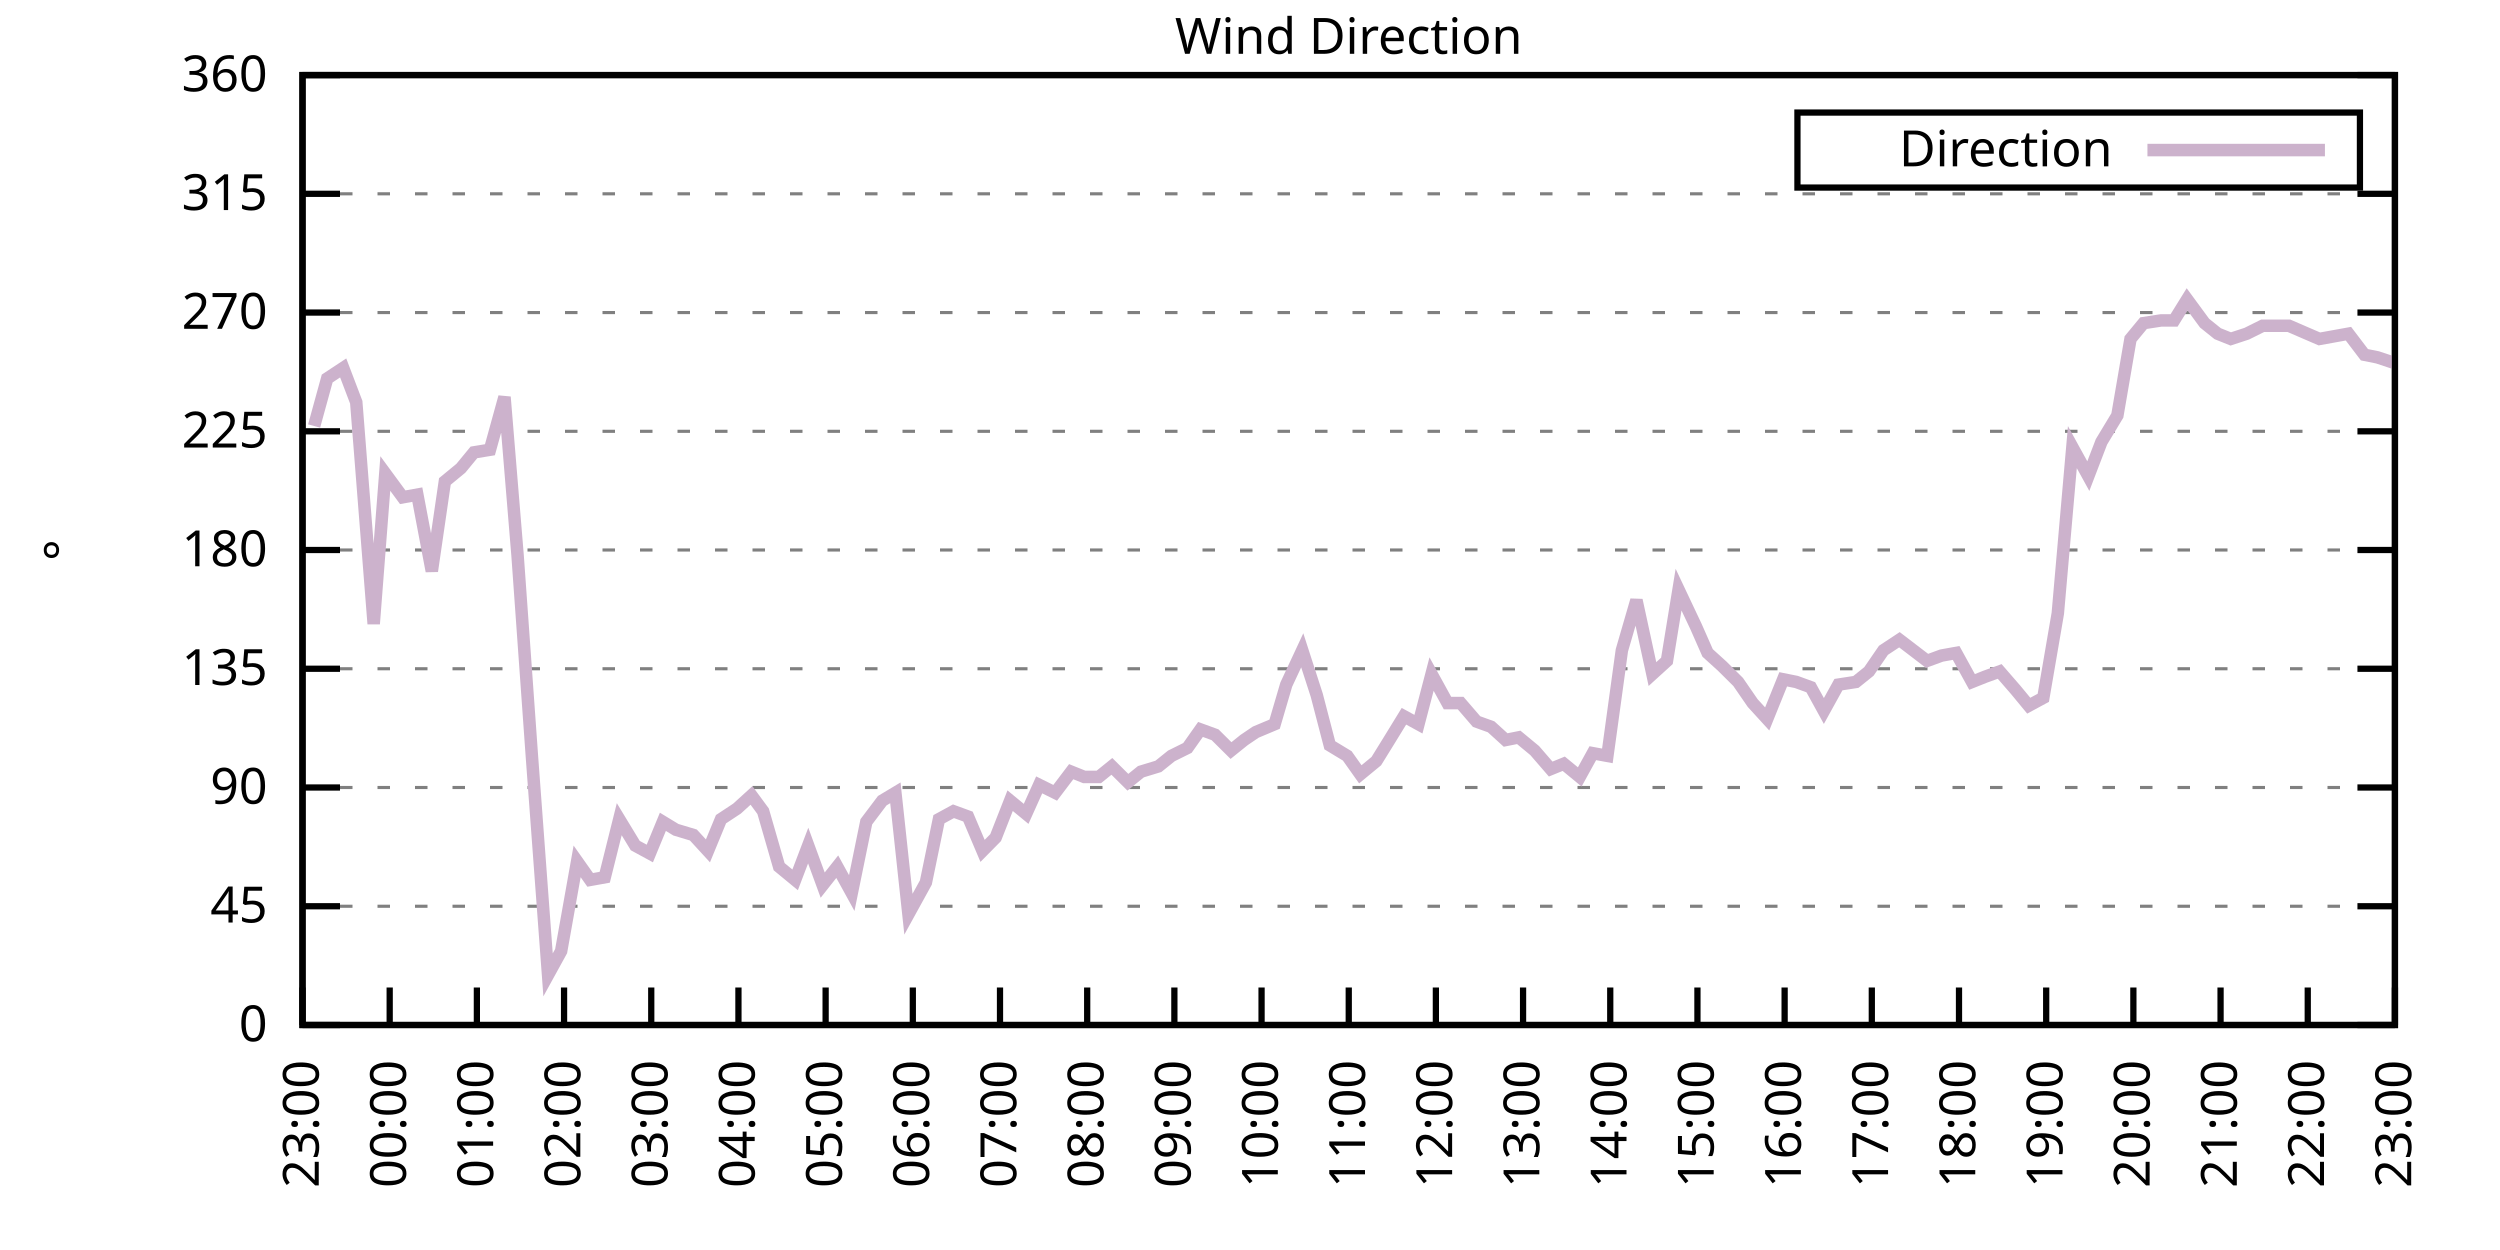
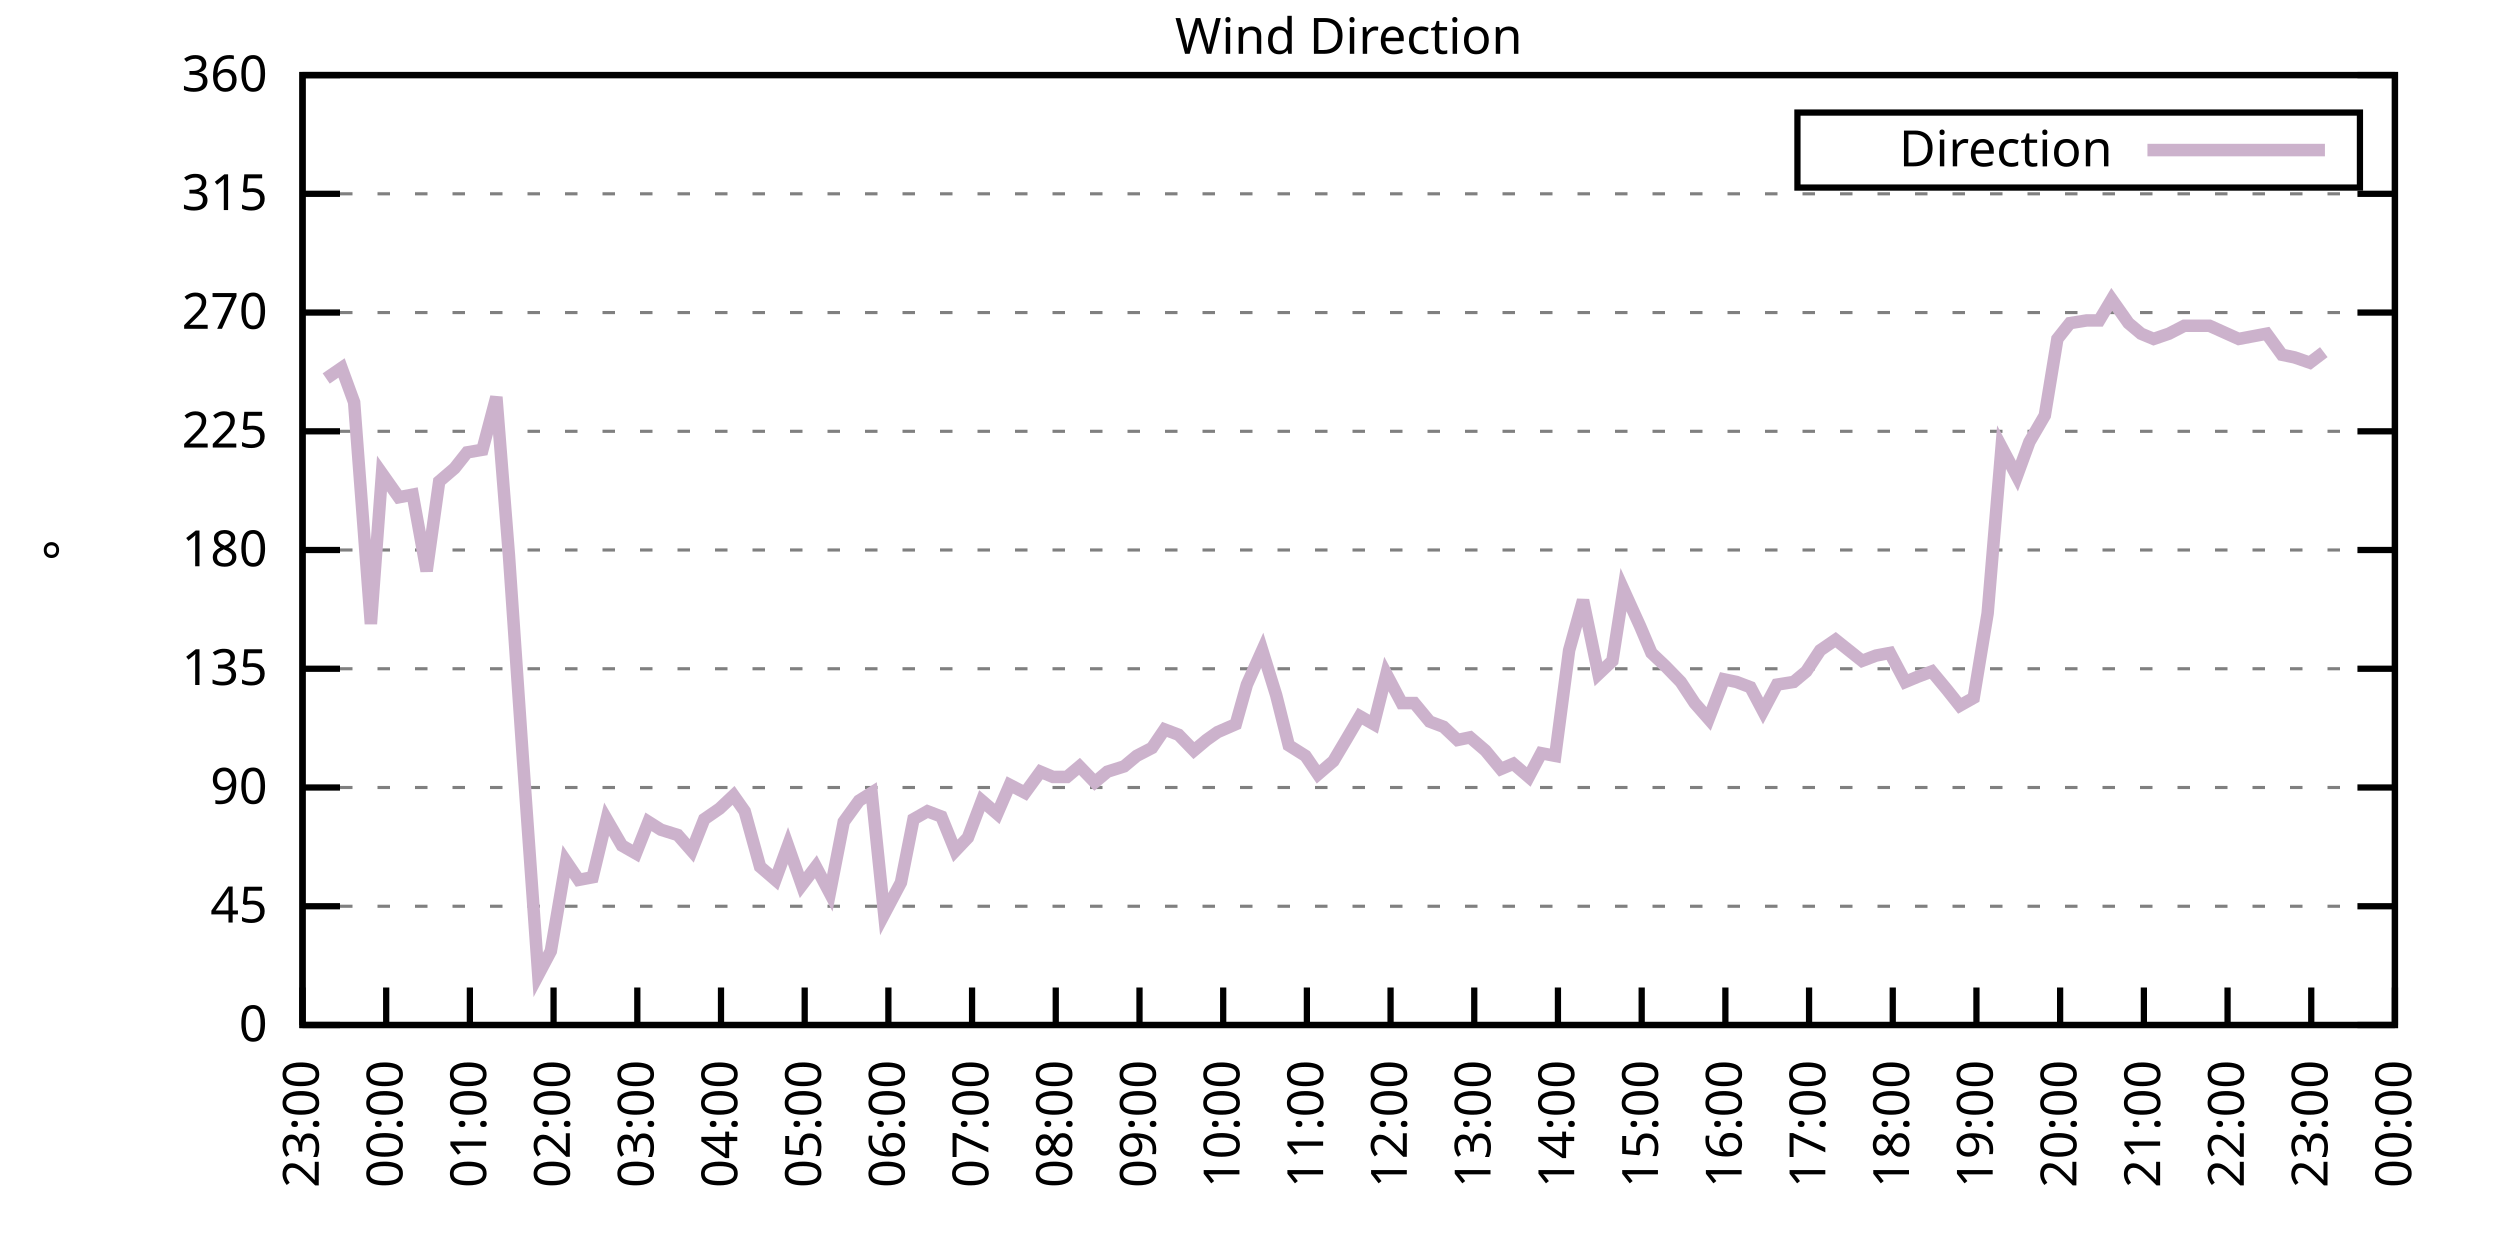
<svg xmlns="http://www.w3.org/2000/svg" xmlns:xlink="http://www.w3.org/1999/xlink" width="400" height="200" viewBox="0 0 400 200">
  <g id="gnuplot_canvas">
    <rect x="0" y="0" width="400" height="200" fill="none" />
    <defs>
      <circle id="gpDot" r="0.5" stroke-width="0.5" stroke="currentColor" />
      <path id="gpPt0" stroke-width="0.333" stroke="currentColor" d="M-1,0 h2 M0,-1 v2" />
      <path id="gpPt1" stroke-width="0.333" stroke="currentColor" d="M-1,-1 L1,1 M1,-1 L-1,1" />
      <path id="gpPt2" stroke-width="0.333" stroke="currentColor" d="M-1,0 L1,0 M0,-1 L0,1 M-1,-1 L1,1 M-1,1 L1,-1" />
      <rect id="gpPt3" stroke-width="0.333" stroke="currentColor" x="-1" y="-1" width="2" height="2" />
      <rect id="gpPt4" stroke-width="0.333" stroke="currentColor" fill="currentColor" x="-1" y="-1" width="2" height="2" />
      <circle id="gpPt5" stroke-width="0.333" stroke="currentColor" cx="0" cy="0" r="1" />
      <use xlink:href="#gpPt5" id="gpPt6" fill="currentColor" stroke="none" />
      <path id="gpPt7" stroke-width="0.333" stroke="currentColor" d="M0,-1.33 L-1.33,0.67 L1.33,0.67 z" />
      <use xlink:href="#gpPt7" id="gpPt8" fill="currentColor" stroke="none" />
      <use xlink:href="#gpPt7" id="gpPt9" stroke="currentColor" transform="rotate(180)" />
      <use xlink:href="#gpPt9" id="gpPt10" fill="currentColor" stroke="none" />
      <use xlink:href="#gpPt3" id="gpPt11" stroke="currentColor" transform="rotate(45)" />
      <use xlink:href="#gpPt11" id="gpPt12" fill="currentColor" stroke="none" />
      <path id="gpPt13" stroke-width="0.333" stroke="currentColor" d="M0,1.330 L1.265,0.411 L0.782,-1.067 L-0.782,-1.076 L-1.265,0.411 z" />
      <use xlink:href="#gpPt13" id="gpPt14" fill="currentColor" stroke="none" />
      <filter id="textbox" filterUnits="objectBoundingBox" x="0" y="0" height="1" width="1">
        <feFlood flood-color="white" flood-opacity="1" result="bgnd" />
        <feComposite in="SourceGraphic" in2="bgnd" operator="atop" />
      </filter>
      <filter id="greybox" filterUnits="objectBoundingBox" x="0" y="0" height="1" width="1">
        <feFlood flood-color="lightgrey" flood-opacity="1" result="grey" />
        <feComposite in="SourceGraphic" in2="grey" operator="atop" />
      </filter>
    </defs>
    <g fill="none" color="white" stroke="currentColor" stroke-width="1.00" stroke-linecap="butt" stroke-linejoin="miter">
</g>
    <g fill="none" color="black" stroke="currentColor" stroke-width="1.00" stroke-linecap="butt" stroke-linejoin="miter">
      <g stroke="none" shape-rendering="crispEdges">
        <polygon fill="rgb(255, 255, 255)" points="48.40,164.00 383.18,164.00 383.18,12.02 48.40,12.02 " />
      </g>
    </g>
    <g fill="none" color="black" stroke="currentColor" stroke-width="1.00" stroke-linecap="butt" stroke-linejoin="miter">
</g>
    <g fill="none" color="black" stroke="black" stroke-width="0.50" stroke-linecap="butt" stroke-linejoin="miter">
</g>
    <g fill="none" color="gray" stroke="currentColor" stroke-width="0.50" stroke-linecap="butt" stroke-linejoin="miter">
      <path stroke="gray" stroke-dasharray="2,4" class="gridline" d="M48.40,164.00 L383.19,164.00  " />
    </g>
    <g fill="none" color="gray" stroke="gray" stroke-width="1.00" stroke-linecap="butt" stroke-linejoin="miter">
</g>
    <g fill="none" color="black" stroke="currentColor" stroke-width="1.00" stroke-linecap="butt" stroke-linejoin="miter">
      <path stroke="black" d="M48.40,164.00 L54.40,164.00 M383.19,164.00 L377.19,164.00  " />
      <g transform="translate(42.80,166.60)" stroke="none" fill="black" font-family="Sans" font-size="8.00" text-anchor="end">
        <text>
          <tspan font-family="Sans"> 0</tspan>
        </text>
      </g>
    </g>
    <g fill="none" color="black" stroke="currentColor" stroke-width="1.00" stroke-linecap="butt" stroke-linejoin="miter">
</g>
    <g fill="none" color="black" stroke="black" stroke-width="0.50" stroke-linecap="butt" stroke-linejoin="miter">
</g>
    <g fill="none" color="gray" stroke="currentColor" stroke-width="0.50" stroke-linecap="butt" stroke-linejoin="miter">
      <path stroke="gray" stroke-dasharray="2,4" class="gridline" d="M48.40,145.00 L383.19,145.00  " />
    </g>
    <g fill="none" color="gray" stroke="gray" stroke-width="1.00" stroke-linecap="butt" stroke-linejoin="miter">
</g>
    <g fill="none" color="black" stroke="currentColor" stroke-width="1.00" stroke-linecap="butt" stroke-linejoin="miter">
      <path stroke="black" d="M48.40,145.00 L54.40,145.00 M383.19,145.00 L377.19,145.00  " />
      <g transform="translate(42.80,147.60)" stroke="none" fill="black" font-family="Sans" font-size="8.00" text-anchor="end">
        <text>
          <tspan font-family="Sans"> 45</tspan>
        </text>
      </g>
    </g>
    <g fill="none" color="black" stroke="currentColor" stroke-width="1.00" stroke-linecap="butt" stroke-linejoin="miter">
</g>
    <g fill="none" color="black" stroke="black" stroke-width="0.50" stroke-linecap="butt" stroke-linejoin="miter">
</g>
    <g fill="none" color="gray" stroke="currentColor" stroke-width="0.50" stroke-linecap="butt" stroke-linejoin="miter">
      <path stroke="gray" stroke-dasharray="2,4" class="gridline" d="M48.40,126.00 L383.19,126.00  " />
    </g>
    <g fill="none" color="gray" stroke="gray" stroke-width="1.00" stroke-linecap="butt" stroke-linejoin="miter">
</g>
    <g fill="none" color="black" stroke="currentColor" stroke-width="1.00" stroke-linecap="butt" stroke-linejoin="miter">
      <path stroke="black" d="M48.40,126.00 L54.40,126.00 M383.19,126.00 L377.19,126.00  " />
      <g transform="translate(42.80,128.60)" stroke="none" fill="black" font-family="Sans" font-size="8.00" text-anchor="end">
        <text>
          <tspan font-family="Sans"> 90</tspan>
        </text>
      </g>
    </g>
    <g fill="none" color="black" stroke="currentColor" stroke-width="1.00" stroke-linecap="butt" stroke-linejoin="miter">
</g>
    <g fill="none" color="black" stroke="black" stroke-width="0.50" stroke-linecap="butt" stroke-linejoin="miter">
</g>
    <g fill="none" color="gray" stroke="currentColor" stroke-width="0.50" stroke-linecap="butt" stroke-linejoin="miter">
      <path stroke="gray" stroke-dasharray="2,4" class="gridline" d="M48.40,107.00 L383.19,107.00  " />
    </g>
    <g fill="none" color="gray" stroke="gray" stroke-width="1.00" stroke-linecap="butt" stroke-linejoin="miter">
</g>
    <g fill="none" color="black" stroke="currentColor" stroke-width="1.00" stroke-linecap="butt" stroke-linejoin="miter">
      <path stroke="black" d="M48.40,107.00 L54.40,107.00 M383.19,107.00 L377.19,107.00  " />
      <g transform="translate(42.80,109.60)" stroke="none" fill="black" font-family="Sans" font-size="8.00" text-anchor="end">
        <text>
          <tspan font-family="Sans"> 135</tspan>
        </text>
      </g>
    </g>
    <g fill="none" color="black" stroke="currentColor" stroke-width="1.00" stroke-linecap="butt" stroke-linejoin="miter">
</g>
    <g fill="none" color="black" stroke="black" stroke-width="0.50" stroke-linecap="butt" stroke-linejoin="miter">
</g>
    <g fill="none" color="gray" stroke="currentColor" stroke-width="0.50" stroke-linecap="butt" stroke-linejoin="miter">
      <path stroke="gray" stroke-dasharray="2,4" class="gridline" d="M48.40,88.00 L383.19,88.00  " />
    </g>
    <g fill="none" color="gray" stroke="gray" stroke-width="1.00" stroke-linecap="butt" stroke-linejoin="miter">
</g>
    <g fill="none" color="black" stroke="currentColor" stroke-width="1.00" stroke-linecap="butt" stroke-linejoin="miter">
      <path stroke="black" d="M48.40,88.00 L54.40,88.00 M383.19,88.00 L377.19,88.00  " />
      <g transform="translate(42.80,90.60)" stroke="none" fill="black" font-family="Sans" font-size="8.00" text-anchor="end">
        <text>
          <tspan font-family="Sans"> 180</tspan>
        </text>
      </g>
    </g>
    <g fill="none" color="black" stroke="currentColor" stroke-width="1.00" stroke-linecap="butt" stroke-linejoin="miter">
</g>
    <g fill="none" color="black" stroke="black" stroke-width="0.50" stroke-linecap="butt" stroke-linejoin="miter">
</g>
    <g fill="none" color="gray" stroke="currentColor" stroke-width="0.50" stroke-linecap="butt" stroke-linejoin="miter">
      <path stroke="gray" stroke-dasharray="2,4" class="gridline" d="M48.40,69.01 L383.19,69.01  " />
    </g>
    <g fill="none" color="gray" stroke="gray" stroke-width="1.00" stroke-linecap="butt" stroke-linejoin="miter">
</g>
    <g fill="none" color="black" stroke="currentColor" stroke-width="1.00" stroke-linecap="butt" stroke-linejoin="miter">
      <path stroke="black" d="M48.40,69.01 L54.40,69.01 M383.19,69.01 L377.19,69.01  " />
      <g transform="translate(42.80,71.61)" stroke="none" fill="black" font-family="Sans" font-size="8.00" text-anchor="end">
        <text>
          <tspan font-family="Sans"> 225</tspan>
        </text>
      </g>
    </g>
    <g fill="none" color="black" stroke="currentColor" stroke-width="1.00" stroke-linecap="butt" stroke-linejoin="miter">
</g>
    <g fill="none" color="black" stroke="black" stroke-width="0.50" stroke-linecap="butt" stroke-linejoin="miter">
</g>
    <g fill="none" color="gray" stroke="currentColor" stroke-width="0.50" stroke-linecap="butt" stroke-linejoin="miter">
      <path stroke="gray" stroke-dasharray="2,4" class="gridline" d="M48.40,50.01 L383.19,50.01  " />
    </g>
    <g fill="none" color="gray" stroke="gray" stroke-width="1.00" stroke-linecap="butt" stroke-linejoin="miter">
</g>
    <g fill="none" color="black" stroke="currentColor" stroke-width="1.00" stroke-linecap="butt" stroke-linejoin="miter">
      <path stroke="black" d="M48.40,50.01 L54.40,50.01 M383.19,50.01 L377.19,50.01  " />
      <g transform="translate(42.80,52.61)" stroke="none" fill="black" font-family="Sans" font-size="8.00" text-anchor="end">
        <text>
          <tspan font-family="Sans"> 270</tspan>
        </text>
      </g>
    </g>
    <g fill="none" color="black" stroke="currentColor" stroke-width="1.00" stroke-linecap="butt" stroke-linejoin="miter">
</g>
    <g fill="none" color="black" stroke="black" stroke-width="0.50" stroke-linecap="butt" stroke-linejoin="miter">
</g>
    <g fill="none" color="gray" stroke="currentColor" stroke-width="0.50" stroke-linecap="butt" stroke-linejoin="miter">
      <path stroke="gray" stroke-dasharray="2,4" class="gridline" d="M48.40,31.01 L383.19,31.01  " />
    </g>
    <g fill="none" color="gray" stroke="gray" stroke-width="1.00" stroke-linecap="butt" stroke-linejoin="miter">
</g>
    <g fill="none" color="black" stroke="currentColor" stroke-width="1.00" stroke-linecap="butt" stroke-linejoin="miter">
      <path stroke="black" d="M48.40,31.01 L54.40,31.01 M383.19,31.01 L377.19,31.01  " />
      <g transform="translate(42.80,33.61)" stroke="none" fill="black" font-family="Sans" font-size="8.00" text-anchor="end">
        <text>
          <tspan font-family="Sans"> 315</tspan>
        </text>
      </g>
    </g>
    <g fill="none" color="black" stroke="currentColor" stroke-width="1.00" stroke-linecap="butt" stroke-linejoin="miter">
</g>
    <g fill="none" color="black" stroke="black" stroke-width="0.50" stroke-linecap="butt" stroke-linejoin="miter">
</g>
    <g fill="none" color="gray" stroke="currentColor" stroke-width="0.50" stroke-linecap="butt" stroke-linejoin="miter">
      <path stroke="gray" stroke-dasharray="2,4" class="gridline" d="M48.40,12.01 L383.19,12.01  " />
    </g>
    <g fill="none" color="gray" stroke="gray" stroke-width="1.00" stroke-linecap="butt" stroke-linejoin="miter">
</g>
    <g fill="none" color="black" stroke="currentColor" stroke-width="1.00" stroke-linecap="butt" stroke-linejoin="miter">
      <path stroke="black" d="M48.40,12.01 L54.40,12.01 M383.19,12.01 L377.19,12.01  " />
      <g transform="translate(42.80,14.61)" stroke="none" fill="black" font-family="Sans" font-size="8.00" text-anchor="end">
        <text>
          <tspan font-family="Sans"> 360</tspan>
        </text>
      </g>
    </g>
    <g fill="none" color="black" stroke="currentColor" stroke-width="1.00" stroke-linecap="butt" stroke-linejoin="miter">
      <path stroke="black" d="M48.40,164.00 L48.40,158.00  " />
      <g transform="translate(51.00,169.60) rotate(270.00)" stroke="none" fill="black" font-family="Sans" font-size="8.00" text-anchor="end">
        <text>
          <tspan font-family="Sans">23:00</tspan>
        </text>
      </g>
    </g>
    <g fill="none" color="black" stroke="currentColor" stroke-width="1.00" stroke-linecap="butt" stroke-linejoin="miter">
-       <path stroke="black" d="M62.35,164.00 L62.35,158.00  " />
-       <g transform="translate(64.95,169.60) rotate(270.00)" stroke="none" fill="black" font-family="Sans" font-size="8.00" text-anchor="end">
+       <path stroke="black" d="M61.79,164.00 L61.79,158.00  " />
+       <g transform="translate(64.39,169.60) rotate(270.00)" stroke="none" fill="black" font-family="Sans" font-size="8.00" text-anchor="end">
        <text>
          <tspan font-family="Sans">00:00</tspan>
        </text>
      </g>
    </g>
    <g fill="none" color="black" stroke="currentColor" stroke-width="1.00" stroke-linecap="butt" stroke-linejoin="miter">
-       <path stroke="black" d="M76.30,164.00 L76.30,158.00  " />
-       <g transform="translate(78.90,169.60) rotate(270.00)" stroke="none" fill="black" font-family="Sans" font-size="8.00" text-anchor="end">
+       <path stroke="black" d="M75.18,164.00 L75.18,158.00  " />
+       <g transform="translate(77.78,169.60) rotate(270.00)" stroke="none" fill="black" font-family="Sans" font-size="8.00" text-anchor="end">
        <text>
          <tspan font-family="Sans">01:00</tspan>
        </text>
      </g>
    </g>
    <g fill="none" color="black" stroke="currentColor" stroke-width="1.00" stroke-linecap="butt" stroke-linejoin="miter">
-       <path stroke="black" d="M90.25,164.00 L90.25,158.00  " />
-       <g transform="translate(92.85,169.60) rotate(270.00)" stroke="none" fill="black" font-family="Sans" font-size="8.00" text-anchor="end">
+       <path stroke="black" d="M88.57,164.00 L88.57,158.00  " />
+       <g transform="translate(91.17,169.60) rotate(270.00)" stroke="none" fill="black" font-family="Sans" font-size="8.00" text-anchor="end">
        <text>
          <tspan font-family="Sans">02:00</tspan>
        </text>
      </g>
    </g>
    <g fill="none" color="black" stroke="currentColor" stroke-width="1.00" stroke-linecap="butt" stroke-linejoin="miter">
-       <path stroke="black" d="M104.20,164.00 L104.20,158.00  " />
-       <g transform="translate(106.80,169.60) rotate(270.00)" stroke="none" fill="black" font-family="Sans" font-size="8.00" text-anchor="end">
+       <path stroke="black" d="M101.97,164.00 L101.97,158.00  " />
+       <g transform="translate(104.57,169.60) rotate(270.00)" stroke="none" fill="black" font-family="Sans" font-size="8.00" text-anchor="end">
        <text>
          <tspan font-family="Sans">03:00</tspan>
        </text>
      </g>
    </g>
    <g fill="none" color="black" stroke="currentColor" stroke-width="1.00" stroke-linecap="butt" stroke-linejoin="miter">
-       <path stroke="black" d="M118.15,164.00 L118.15,158.00  " />
-       <g transform="translate(120.75,169.60) rotate(270.00)" stroke="none" fill="black" font-family="Sans" font-size="8.00" text-anchor="end">
+       <path stroke="black" d="M115.36,164.00 L115.36,158.00  " />
+       <g transform="translate(117.96,169.60) rotate(270.00)" stroke="none" fill="black" font-family="Sans" font-size="8.00" text-anchor="end">
        <text>
          <tspan font-family="Sans">04:00</tspan>
        </text>
      </g>
    </g>
    <g fill="none" color="black" stroke="currentColor" stroke-width="1.00" stroke-linecap="butt" stroke-linejoin="miter">
-       <path stroke="black" d="M132.10,164.00 L132.10,158.00  " />
-       <g transform="translate(134.70,169.60) rotate(270.00)" stroke="none" fill="black" font-family="Sans" font-size="8.00" text-anchor="end">
+       <path stroke="black" d="M128.75,164.00 L128.75,158.00  " />
+       <g transform="translate(131.35,169.60) rotate(270.00)" stroke="none" fill="black" font-family="Sans" font-size="8.00" text-anchor="end">
        <text>
          <tspan font-family="Sans">05:00</tspan>
        </text>
      </g>
    </g>
    <g fill="none" color="black" stroke="currentColor" stroke-width="1.00" stroke-linecap="butt" stroke-linejoin="miter">
-       <path stroke="black" d="M146.05,164.00 L146.05,158.00  " />
-       <g transform="translate(148.65,169.60) rotate(270.00)" stroke="none" fill="black" font-family="Sans" font-size="8.00" text-anchor="end">
+       <path stroke="black" d="M142.14,164.00 L142.14,158.00  " />
+       <g transform="translate(144.74,169.60) rotate(270.00)" stroke="none" fill="black" font-family="Sans" font-size="8.00" text-anchor="end">
        <text>
          <tspan font-family="Sans">06:00</tspan>
        </text>
      </g>
    </g>
    <g fill="none" color="black" stroke="currentColor" stroke-width="1.00" stroke-linecap="butt" stroke-linejoin="miter">
-       <path stroke="black" d="M160.00,164.00 L160.00,158.00  " />
-       <g transform="translate(162.60,169.60) rotate(270.00)" stroke="none" fill="black" font-family="Sans" font-size="8.00" text-anchor="end">
+       <path stroke="black" d="M155.53,164.00 L155.53,158.00  " />
+       <g transform="translate(158.13,169.60) rotate(270.00)" stroke="none" fill="black" font-family="Sans" font-size="8.00" text-anchor="end">
        <text>
          <tspan font-family="Sans">07:00</tspan>
        </text>
      </g>
    </g>
    <g fill="none" color="black" stroke="currentColor" stroke-width="1.00" stroke-linecap="butt" stroke-linejoin="miter">
-       <path stroke="black" d="M173.95,164.00 L173.95,158.00  " />
-       <g transform="translate(176.55,169.60) rotate(270.00)" stroke="none" fill="black" font-family="Sans" font-size="8.00" text-anchor="end">
+       <path stroke="black" d="M168.92,164.00 L168.92,158.00  " />
+       <g transform="translate(171.52,169.60) rotate(270.00)" stroke="none" fill="black" font-family="Sans" font-size="8.00" text-anchor="end">
        <text>
          <tspan font-family="Sans">08:00</tspan>
        </text>
      </g>
    </g>
    <g fill="none" color="black" stroke="currentColor" stroke-width="1.00" stroke-linecap="butt" stroke-linejoin="miter">
-       <path stroke="black" d="M187.90,164.00 L187.90,158.00  " />
-       <g transform="translate(190.50,169.60) rotate(270.00)" stroke="none" fill="black" font-family="Sans" font-size="8.00" text-anchor="end">
+       <path stroke="black" d="M182.32,164.00 L182.32,158.00  " />
+       <g transform="translate(184.92,169.60) rotate(270.00)" stroke="none" fill="black" font-family="Sans" font-size="8.00" text-anchor="end">
        <text>
          <tspan font-family="Sans">09:00</tspan>
        </text>
      </g>
    </g>
    <g fill="none" color="black" stroke="currentColor" stroke-width="1.00" stroke-linecap="butt" stroke-linejoin="miter">
-       <path stroke="black" d="M201.85,164.00 L201.85,158.00  " />
-       <g transform="translate(204.45,169.60) rotate(270.00)" stroke="none" fill="black" font-family="Sans" font-size="8.00" text-anchor="end">
+       <path stroke="black" d="M195.71,164.00 L195.71,158.00  " />
+       <g transform="translate(198.31,169.60) rotate(270.00)" stroke="none" fill="black" font-family="Sans" font-size="8.00" text-anchor="end">
        <text>
          <tspan font-family="Sans">10:00</tspan>
        </text>
      </g>
    </g>
    <g fill="none" color="black" stroke="currentColor" stroke-width="1.00" stroke-linecap="butt" stroke-linejoin="miter">
-       <path stroke="black" d="M215.80,164.00 L215.80,158.00  " />
-       <g transform="translate(218.40,169.60) rotate(270.00)" stroke="none" fill="black" font-family="Sans" font-size="8.00" text-anchor="end">
+       <path stroke="black" d="M209.10,164.00 L209.10,158.00  " />
+       <g transform="translate(211.70,169.60) rotate(270.00)" stroke="none" fill="black" font-family="Sans" font-size="8.00" text-anchor="end">
        <text>
          <tspan font-family="Sans">11:00</tspan>
        </text>
      </g>
    </g>
    <g fill="none" color="black" stroke="currentColor" stroke-width="1.00" stroke-linecap="butt" stroke-linejoin="miter">
-       <path stroke="black" d="M229.74,164.00 L229.74,158.00  " />
-       <g transform="translate(232.34,169.60) rotate(270.00)" stroke="none" fill="black" font-family="Sans" font-size="8.00" text-anchor="end">
+       <path stroke="black" d="M222.49,164.00 L222.49,158.00  " />
+       <g transform="translate(225.09,169.60) rotate(270.00)" stroke="none" fill="black" font-family="Sans" font-size="8.00" text-anchor="end">
        <text>
          <tspan font-family="Sans">12:00</tspan>
        </text>
      </g>
    </g>
    <g fill="none" color="black" stroke="currentColor" stroke-width="1.00" stroke-linecap="butt" stroke-linejoin="miter">
-       <path stroke="black" d="M243.69,164.00 L243.69,158.00  " />
-       <g transform="translate(246.29,169.60) rotate(270.00)" stroke="none" fill="black" font-family="Sans" font-size="8.00" text-anchor="end">
+       <path stroke="black" d="M235.88,164.00 L235.88,158.00  " />
+       <g transform="translate(238.48,169.60) rotate(270.00)" stroke="none" fill="black" font-family="Sans" font-size="8.00" text-anchor="end">
        <text>
          <tspan font-family="Sans">13:00</tspan>
        </text>
      </g>
    </g>
    <g fill="none" color="black" stroke="currentColor" stroke-width="1.00" stroke-linecap="butt" stroke-linejoin="miter">
-       <path stroke="black" d="M257.64,164.00 L257.64,158.00  " />
-       <g transform="translate(260.24,169.60) rotate(270.00)" stroke="none" fill="black" font-family="Sans" font-size="8.00" text-anchor="end">
+       <path stroke="black" d="M249.27,164.00 L249.27,158.00  " />
+       <g transform="translate(251.87,169.60) rotate(270.00)" stroke="none" fill="black" font-family="Sans" font-size="8.00" text-anchor="end">
        <text>
          <tspan font-family="Sans">14:00</tspan>
        </text>
      </g>
    </g>
    <g fill="none" color="black" stroke="currentColor" stroke-width="1.00" stroke-linecap="butt" stroke-linejoin="miter">
-       <path stroke="black" d="M271.59,164.00 L271.59,158.00  " />
-       <g transform="translate(274.19,169.60) rotate(270.00)" stroke="none" fill="black" font-family="Sans" font-size="8.00" text-anchor="end">
+       <path stroke="black" d="M262.67,164.00 L262.67,158.00  " />
+       <g transform="translate(265.27,169.60) rotate(270.00)" stroke="none" fill="black" font-family="Sans" font-size="8.00" text-anchor="end">
        <text>
          <tspan font-family="Sans">15:00</tspan>
        </text>
      </g>
    </g>
    <g fill="none" color="black" stroke="currentColor" stroke-width="1.00" stroke-linecap="butt" stroke-linejoin="miter">
-       <path stroke="black" d="M285.54,164.00 L285.54,158.00  " />
-       <g transform="translate(288.14,169.60) rotate(270.00)" stroke="none" fill="black" font-family="Sans" font-size="8.00" text-anchor="end">
+       <path stroke="black" d="M276.06,164.00 L276.06,158.00  " />
+       <g transform="translate(278.66,169.60) rotate(270.00)" stroke="none" fill="black" font-family="Sans" font-size="8.00" text-anchor="end">
        <text>
          <tspan font-family="Sans">16:00</tspan>
        </text>
      </g>
    </g>
    <g fill="none" color="black" stroke="currentColor" stroke-width="1.00" stroke-linecap="butt" stroke-linejoin="miter">
-       <path stroke="black" d="M299.49,164.00 L299.49,158.00  " />
-       <g transform="translate(302.09,169.60) rotate(270.00)" stroke="none" fill="black" font-family="Sans" font-size="8.00" text-anchor="end">
+       <path stroke="black" d="M289.45,164.00 L289.45,158.00  " />
+       <g transform="translate(292.05,169.60) rotate(270.00)" stroke="none" fill="black" font-family="Sans" font-size="8.00" text-anchor="end">
        <text>
          <tspan font-family="Sans">17:00</tspan>
        </text>
      </g>
    </g>
    <g fill="none" color="black" stroke="currentColor" stroke-width="1.00" stroke-linecap="butt" stroke-linejoin="miter">
-       <path stroke="black" d="M313.44,164.00 L313.44,158.00  " />
-       <g transform="translate(316.04,169.60) rotate(270.00)" stroke="none" fill="black" font-family="Sans" font-size="8.00" text-anchor="end">
+       <path stroke="black" d="M302.84,164.00 L302.84,158.00  " />
+       <g transform="translate(305.44,169.60) rotate(270.00)" stroke="none" fill="black" font-family="Sans" font-size="8.00" text-anchor="end">
        <text>
          <tspan font-family="Sans">18:00</tspan>
        </text>
      </g>
    </g>
    <g fill="none" color="black" stroke="currentColor" stroke-width="1.00" stroke-linecap="butt" stroke-linejoin="miter">
-       <path stroke="black" d="M327.39,164.00 L327.39,158.00  " />
-       <g transform="translate(329.99,169.60) rotate(270.00)" stroke="none" fill="black" font-family="Sans" font-size="8.00" text-anchor="end">
+       <path stroke="black" d="M316.23,164.00 L316.23,158.00  " />
+       <g transform="translate(318.83,169.60) rotate(270.00)" stroke="none" fill="black" font-family="Sans" font-size="8.00" text-anchor="end">
        <text>
          <tspan font-family="Sans">19:00</tspan>
        </text>
      </g>
    </g>
    <g fill="none" color="black" stroke="currentColor" stroke-width="1.00" stroke-linecap="butt" stroke-linejoin="miter">
-       <path stroke="black" d="M341.34,164.00 L341.34,158.00  " />
-       <g transform="translate(343.94,169.60) rotate(270.00)" stroke="none" fill="black" font-family="Sans" font-size="8.00" text-anchor="end">
+       <path stroke="black" d="M329.62,164.00 L329.62,158.00  " />
+       <g transform="translate(332.22,169.60) rotate(270.00)" stroke="none" fill="black" font-family="Sans" font-size="8.00" text-anchor="end">
        <text>
          <tspan font-family="Sans">20:00</tspan>
        </text>
      </g>
    </g>
    <g fill="none" color="black" stroke="currentColor" stroke-width="1.00" stroke-linecap="butt" stroke-linejoin="miter">
-       <path stroke="black" d="M355.29,164.00 L355.29,158.00  " />
-       <g transform="translate(357.89,169.60) rotate(270.00)" stroke="none" fill="black" font-family="Sans" font-size="8.00" text-anchor="end">
+       <path stroke="black" d="M343.02,164.00 L343.02,158.00  " />
+       <g transform="translate(345.62,169.60) rotate(270.00)" stroke="none" fill="black" font-family="Sans" font-size="8.00" text-anchor="end">
        <text>
          <tspan font-family="Sans">21:00</tspan>
        </text>
      </g>
    </g>
    <g fill="none" color="black" stroke="currentColor" stroke-width="1.00" stroke-linecap="butt" stroke-linejoin="miter">
-       <path stroke="black" d="M369.24,164.00 L369.24,158.00  " />
-       <g transform="translate(371.84,169.60) rotate(270.00)" stroke="none" fill="black" font-family="Sans" font-size="8.00" text-anchor="end">
+       <path stroke="black" d="M356.41,164.00 L356.41,158.00  " />
+       <g transform="translate(359.01,169.60) rotate(270.00)" stroke="none" fill="black" font-family="Sans" font-size="8.00" text-anchor="end">
        <text>
          <tspan font-family="Sans">22:00</tspan>
+         </text>
+       </g>
+     </g>
+     <g fill="none" color="black" stroke="currentColor" stroke-width="1.00" stroke-linecap="butt" stroke-linejoin="miter">
+       <path stroke="black" d="M369.80,164.00 L369.80,158.00  " />
+       <g transform="translate(372.40,169.60) rotate(270.00)" stroke="none" fill="black" font-family="Sans" font-size="8.00" text-anchor="end">
+         <text>
+           <tspan font-family="Sans">23:00</tspan>
        </text>
      </g>
    </g>
    <g fill="none" color="black" stroke="currentColor" stroke-width="1.00" stroke-linecap="butt" stroke-linejoin="miter">
      <path stroke="black" d="M383.19,164.00 L383.19,158.00  " />
      <g transform="translate(385.79,169.60) rotate(270.00)" stroke="none" fill="black" font-family="Sans" font-size="8.00" text-anchor="end">
        <text>
-           <tspan font-family="Sans">23:00</tspan>
+           <tspan font-family="Sans">00:00</tspan>
        </text>
      </g>
    </g>
    <g fill="none" color="black" stroke="currentColor" stroke-width="1.00" stroke-linecap="butt" stroke-linejoin="miter">
</g>
    <g fill="none" color="black" stroke="currentColor" stroke-width="1.00" stroke-linecap="butt" stroke-linejoin="miter">
      <path stroke="black" d="M48.40,12.01 L48.40,164.00 L383.19,164.00 L383.19,12.01 L48.40,12.01 Z  " />
    </g>
    <g fill="none" color="black" stroke="currentColor" stroke-width="1.00" stroke-linecap="butt" stroke-linejoin="miter">
</g>
    <g fill="none" color="black" stroke="currentColor" stroke-width="1.00" stroke-linecap="butt" stroke-linejoin="miter">
      <path stroke="black" d="M287.59,30.01 L287.59,18.01 L377.59,18.01 L377.59,30.01 L287.59,30.01 Z  " />
    </g>
    <g id="Wind_direction_plot_1">
      <g fill="none" color="white" stroke="black" stroke-width="2.00" stroke-linecap="butt" stroke-linejoin="miter">
</g>
      <g fill="none" color="black" stroke="currentColor" stroke-width="2.00" stroke-linecap="butt" stroke-linejoin="miter">
        <g transform="translate(337.99,26.61)" stroke="none" fill="black" font-family="Sans" font-size="8.00" text-anchor="end">
          <text>
            <tspan font-family="Sans">Direction</tspan>
          </text>
        </g>
      </g>
      <g fill="none" color="black" stroke="currentColor" stroke-width="2.00" stroke-linecap="butt" stroke-linejoin="miter">
-         <path stroke="rgb(204, 178, 204)" d="M343.59,24.01 L371.99,24.01 M50.26,68.16 L52.35,60.56 L54.91,58.87 L57.00,64.36 L59.79,99.83 L61.65,75.76   L64.44,79.56 L66.77,79.14 L69.09,91.38 L71.18,77.03 L73.74,74.92 L75.83,72.38 L78.39,71.96 L80.72,63.52   L82.81,88.85 L85.13,121.36 L87.69,155.98 L89.78,152.18 L92.34,137.82 L94.43,140.78 L96.76,140.36 L99.08,131.07   L101.64,135.29 L103.97,136.56 L106.06,131.49 L108.15,132.76 L110.94,133.60 L113.27,136.14 L115.36,131.07 L117.92,129.38   L120.24,127.27 L122.10,129.80 L124.66,138.67 L127.22,140.78 L129.31,135.29 L131.63,141.62 L133.96,138.67 L136.28,142.89   L138.61,131.49 L141.16,128.11 L143.26,126.85 L145.35,146.27 L148.14,141.20 L150.23,131.07 L152.56,129.80 L154.88,130.65   L157.21,136.14 L159.30,134.02 L161.62,128.11 L164.18,130.22 L166.27,125.58 L168.83,126.85 L171.39,123.47 L173.48,124.31   L175.81,124.31 L177.90,122.62 L180.46,125.16 L182.55,123.47 L185.34,122.62 L187.43,120.94 L189.99,119.67 L192.08,116.71   L194.41,117.56 L196.96,120.09 L199.06,118.40 L200.92,117.14 L203.94,115.87 L205.80,109.54 L208.36,104.05 L210.68,111.23   L212.77,119.25 L215.56,120.94 L217.65,123.89 L220.21,121.78 L222.30,118.40 L224.63,114.60 L226.95,115.87 L229.05,107.85   L231.60,112.49 L233.70,112.49 L236.25,115.45 L238.58,116.29 L240.90,118.40 L243.00,117.98 L245.55,120.09 L248.11,123.05   L250.20,122.20 L252.76,124.31 L254.85,120.51 L257.18,120.94 L259.50,104.05 L261.83,96.03 L264.39,107.85 L266.71,105.74   L268.57,94.34 L271.36,100.25 L273.22,104.47 L275.55,106.58 L278.10,109.11 L280.43,112.49 L282.75,115.03 L285.31,108.69   L287.40,109.11 L289.73,109.96 L291.82,113.76 L294.15,109.54 L296.94,109.11 L299.03,107.43 L301.35,104.05 L303.91,102.36   L308.33,105.74 L310.65,104.89 L312.98,104.47 L315.53,109.11 L317.63,108.27 L319.95,107.43 L322.51,110.38 L324.60,112.91   L326.93,111.65 L329.25,98.14 L331.58,71.54 L334.13,76.18 L336.23,70.70 L338.78,66.47 L340.88,54.23 L342.97,51.70   L345.76,51.27 L347.85,51.27 L349.94,47.90 L352.73,51.70 L354.83,53.39 L356.92,54.23 L359.48,53.39 L362.03,52.12   L364.13,52.12 L366.22,52.12 L371.10,54.23 L373.43,53.81 L375.75,53.39 L378.31,56.76 L380.40,57.18 L382.96,58.03    " />
+         <path stroke="rgb(204, 178, 204)" d="M343.59,24.01 L371.99,24.01 M52.19,60.56 L54.65,58.87 L56.66,64.36 L59.34,99.83 L61.12,75.76 L63.80,79.56   L66.03,79.14 L68.26,91.38 L70.27,77.03 L72.73,74.92 L74.74,72.38 L77.19,71.96 L79.42,63.52 L81.43,88.85   L83.66,121.36 L86.12,155.98 L88.13,152.18 L90.58,137.82 L92.59,140.78 L94.82,140.36 L97.06,131.07 L99.51,135.29   L101.74,136.56 L103.75,131.49 L105.76,132.76 L108.44,133.60 L110.67,136.14 L112.68,131.07 L115.13,129.38 L117.37,127.27   L119.15,129.80 L121.61,138.67 L124.06,140.78 L126.07,135.29 L128.30,141.62 L130.54,138.67 L132.77,142.89 L135.00,131.49   L137.45,128.11 L139.46,126.85 L141.47,146.27 L144.15,141.20 L146.16,131.07 L148.39,129.80 L150.62,130.65 L152.85,136.14   L154.86,134.02 L157.10,128.11 L159.55,130.22 L161.56,125.58 L164.01,126.85 L166.47,123.47 L168.48,124.31 L170.71,124.31   L172.72,122.62 L175.17,125.16 L177.18,123.47 L179.86,122.62 L181.87,120.94 L184.32,119.67 L186.33,116.71 L188.57,117.56   L191.02,120.09 L193.03,118.40 L194.81,117.14 L197.72,115.87 L199.50,109.54 L201.96,104.05 L204.19,111.23 L206.20,119.25   L208.88,120.94 L210.88,123.89 L213.34,121.78 L215.35,118.40 L217.58,114.60 L219.81,115.87 L221.82,107.85 L224.28,112.49   L226.29,112.49 L228.74,115.45 L230.97,116.29 L233.20,118.40 L235.21,117.98 L237.67,120.09 L240.12,123.05 L242.13,122.20   L244.59,124.31 L246.60,120.51 L248.83,120.94 L251.06,104.05 L253.29,96.03 L255.75,107.85 L257.98,105.74 L259.76,94.34   L262.44,100.25 L264.23,104.47 L266.46,106.58 L268.92,109.11 L271.15,112.49 L273.38,115.03 L275.83,108.69 L277.84,109.11   L280.07,109.96 L282.08,113.76 L284.32,109.54 L286.99,109.11 L289.00,107.43 L291.23,104.05 L293.69,102.36 L297.93,105.74   L300.16,104.89 L302.39,104.47 L304.85,109.11 L306.86,108.27 L309.09,107.43 L311.54,110.38 L313.55,112.91 L315.79,111.65   L318.02,98.14 L320.25,71.54 L322.70,76.18 L324.71,70.70 L327.17,66.47 L329.18,54.23 L331.19,51.70 L333.86,51.27   L335.87,51.27 L337.88,47.90 L340.56,51.70 L342.57,53.39 L344.58,54.23 L347.03,53.39 L349.49,52.12 L351.50,52.12   L353.51,52.12 L358.19,54.23 L360.42,53.81 L362.66,53.39 L365.11,56.76 L367.12,57.18 L369.58,58.03 L371.81,56.34    " />
      </g>
    </g>
    <g fill="none" color="black" stroke="currentColor" stroke-width="2.00" stroke-linecap="butt" stroke-linejoin="miter">
</g>
    <g fill="none" color="black" stroke="black" stroke-width="1.00" stroke-linecap="butt" stroke-linejoin="miter">
</g>
    <g fill="none" color="black" stroke="currentColor" stroke-width="1.00" stroke-linecap="butt" stroke-linejoin="miter">
      <path stroke="black" d="M48.40,12.01 L48.40,164.00 L383.19,164.00 L383.19,12.01 L48.40,12.01 Z  " />
      <g transform="translate(12.80,88.01) rotate(270.00)" stroke="none" fill="black" font-family="Sans" font-size="8.00" text-anchor="middle">
        <text>
          <tspan font-family="Sans">°</tspan>
        </text>
      </g>
    </g>
    <g fill="none" color="black" stroke="currentColor" stroke-width="1.00" stroke-linecap="butt" stroke-linejoin="miter">
</g>
    <g fill="none" color="black" stroke="currentColor" stroke-width="1.00" stroke-linecap="butt" stroke-linejoin="miter">
      <g transform="translate(215.79,8.61)" stroke="none" fill="black" font-family="Sans" font-size="8.00" text-anchor="middle">
        <text>
          <tspan font-family="Sans">Wind Direction</tspan>
        </text>
      </g>
    </g>
    <g fill="none" color="black" stroke="currentColor" stroke-width="1.00" stroke-linecap="butt" stroke-linejoin="miter">
</g>
  </g>
</svg>
